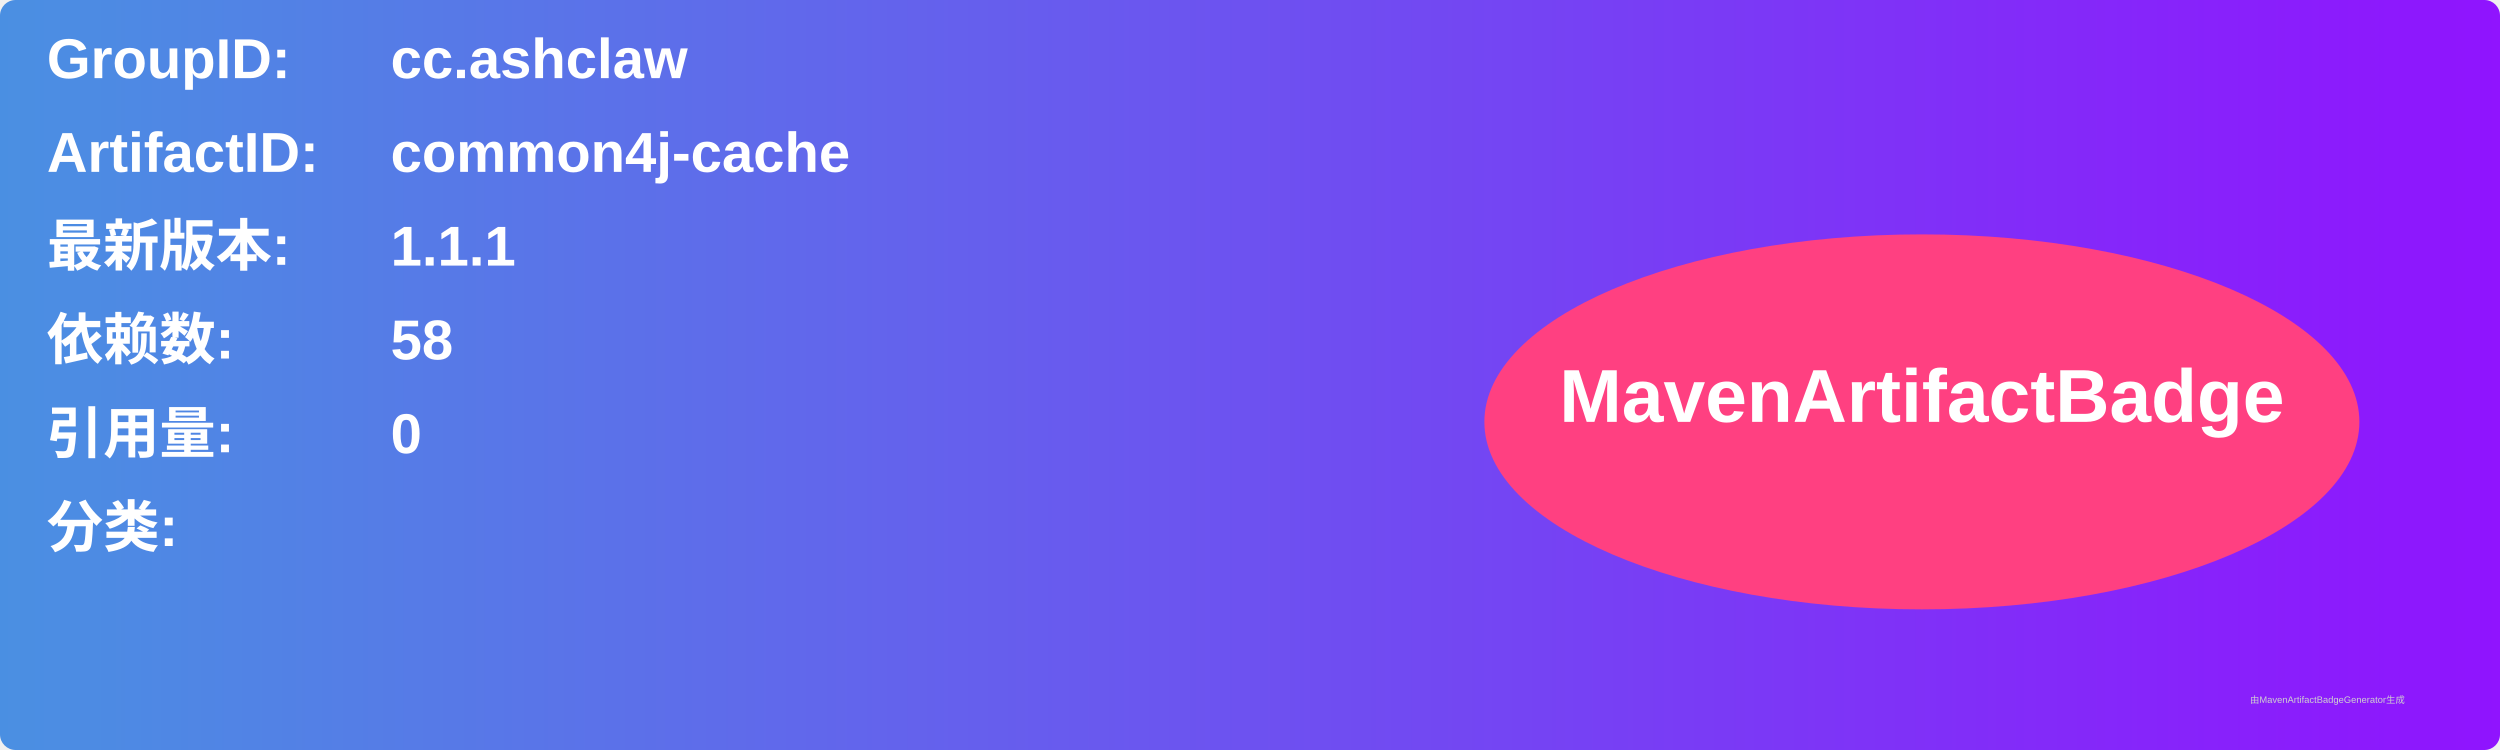
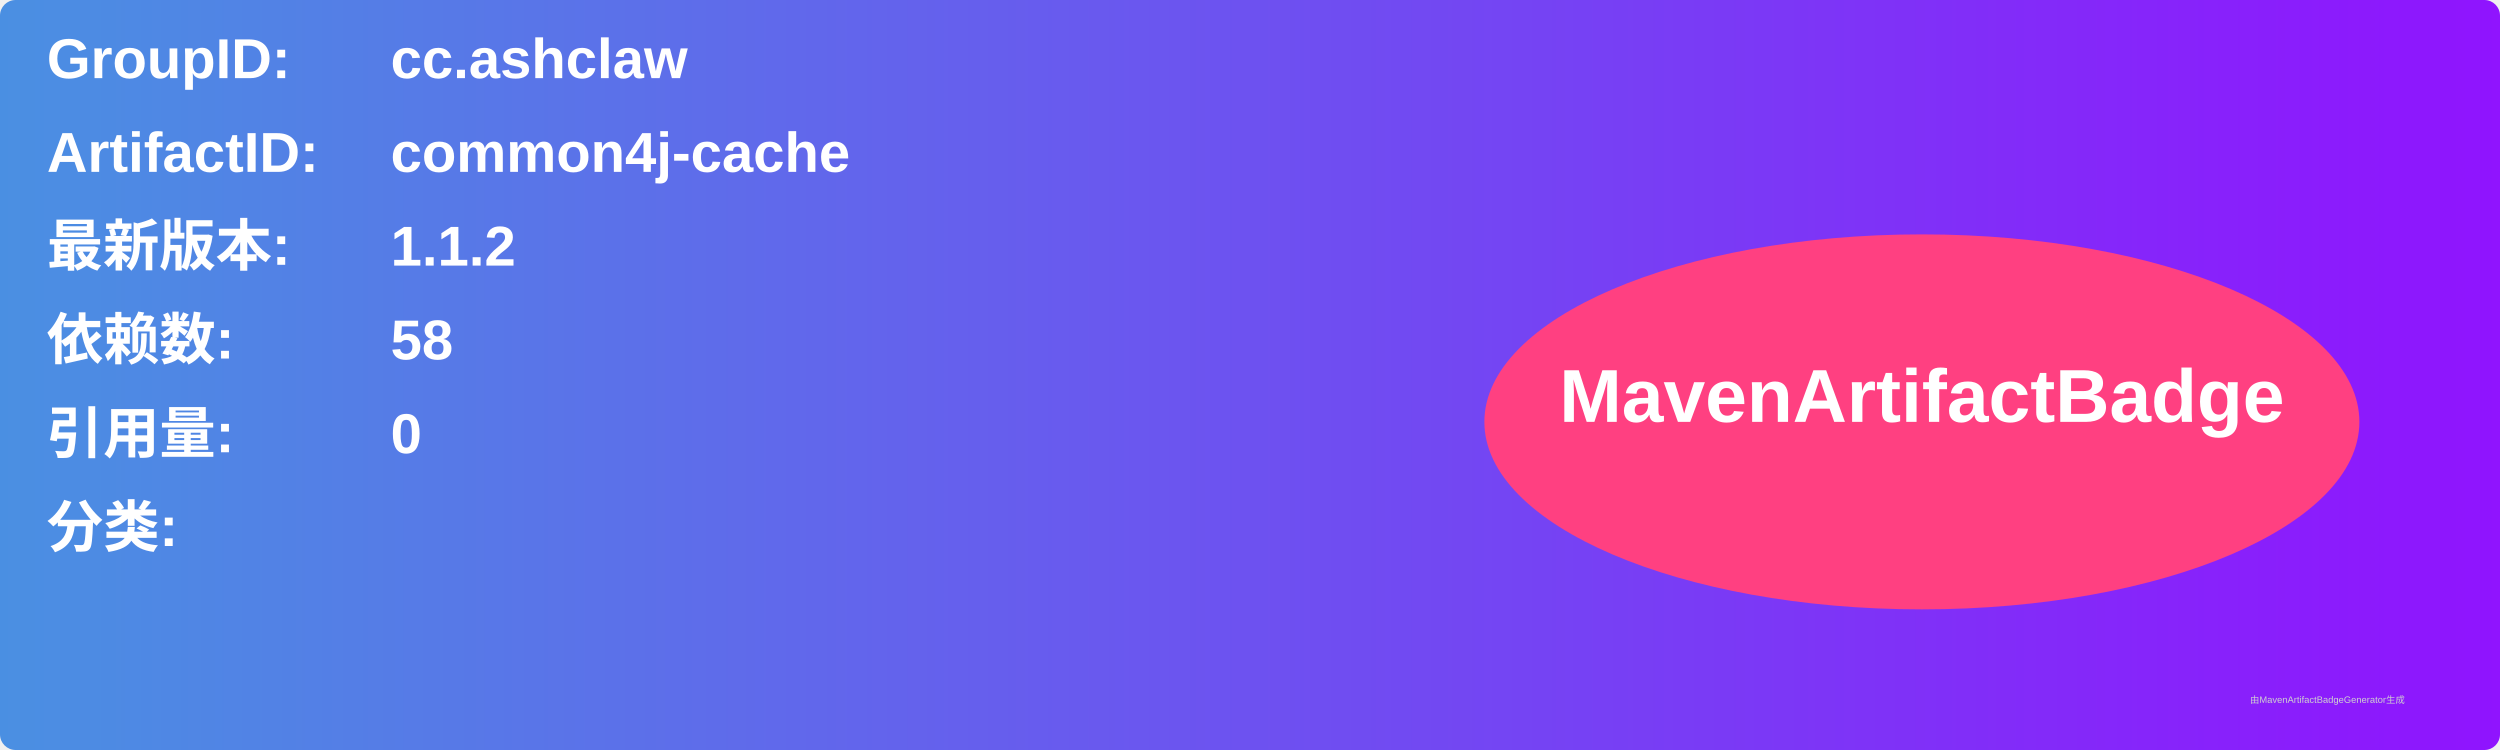
<svg xmlns="http://www.w3.org/2000/svg" width="800" height="240" viewBox="0 0 800 240">
  <linearGradient id="grad" x1="0%" y1="0%" x2="100%" y2="0%">
    <stop offset="0%" stop-color="#4a90e2" />
    <stop offset="100%" stop-color="#9013fe" />
  </linearGradient>
  <rect width="100%" height="100%" rx="5" ry="5" fill="url(#grad)" />
  <g transform="translate(15, 15)">
    <text x="0" y="10" font-family="Arial" font-size="18" fill="white" font-weight="bold" width="260">GroupID:</text>
    <text x="110" y="10" font-family="Arial" font-size="18" fill="white" font-weight="bold" width="460">cc.ashclaw</text>
    <text x="0" y="40" font-family="Arial" font-size="18" fill="white" font-weight="bold" width="260">ArtifactID:</text>
    <text x="110" y="40" font-family="Arial" font-size="18" fill="white" font-weight="bold" width="460">common4j-cache</text>
    <text x="0" y="70" font-family="Arial" font-size="18" fill="white" font-weight="bold">最新版本:</text>
    <text x="110" y="70" font-family="Arial" font-size="18" fill="white" font-weight="bold">
-       <tspan font-weight="bold">1.1.1</tspan>
+       <tspan font-weight="bold">1.1.2</tspan>
    </text>
    <text x="0" y="100" font-family="Arial" font-size="18" fill="white" font-weight="bold">依赖数: </text>
    <text x="110" y="100" font-family="Arial" font-size="18" fill="white">
      <tspan font-weight="bold">58</tspan>
    </text>
    <text x="0" y="130" font-family="Arial" font-size="18" fill="white" font-weight="bold">引用量: </text>
    <text x="110" y="130" font-family="Arial" font-size="18" fill="white">
      <tspan font-weight="bold">0</tspan>
    </text>
    <text x="0" y="160" font-family="Arial" font-size="18" fill="white" font-weight="bold">分类:</text>
    <text x="10" y="190" font-family="Arial" font-size="10" fill="white">
      <tspan font-weight="bold" />
    </text>
    <ellipse cx="600" cy="120" rx="140" ry="60" fill="#ff4081" />
    <text x="600" y="120" text-anchor="middle" font-family="Arial" font-size="24" fill="white" font-weight="bold">MavenArtifactBadge</text>
  </g>
  <text x="720" y="225" font-family="Arial" font-size="3" fill="#d0d0d0">由MavenArtifactBadgeGenerator生成</text>
</svg>
